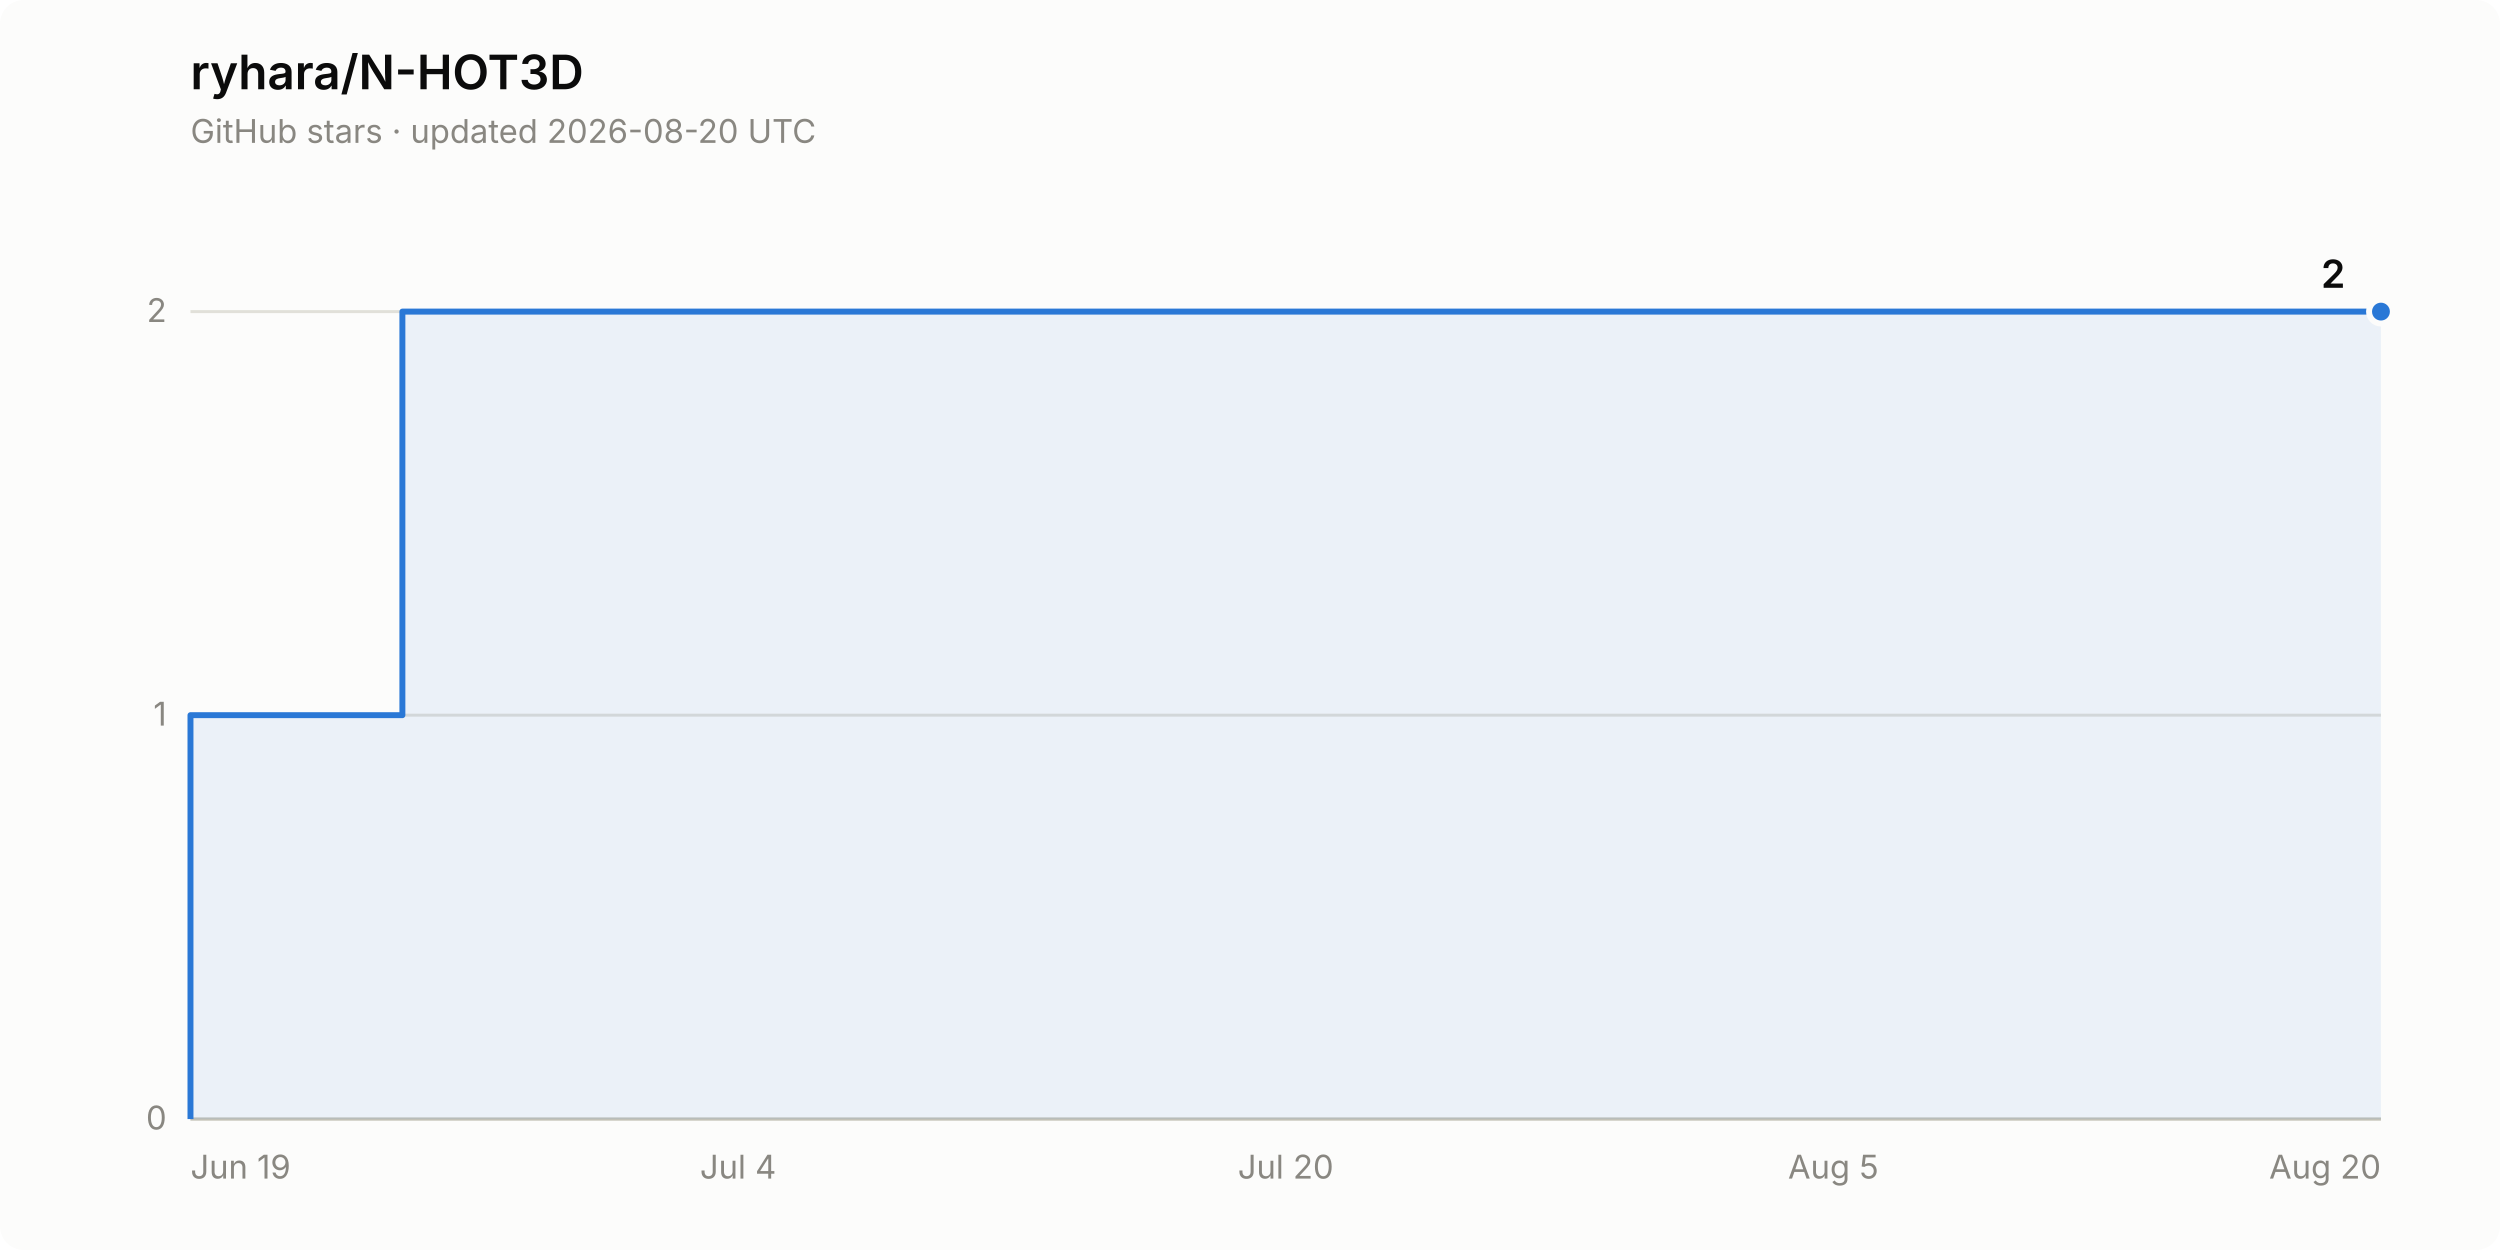
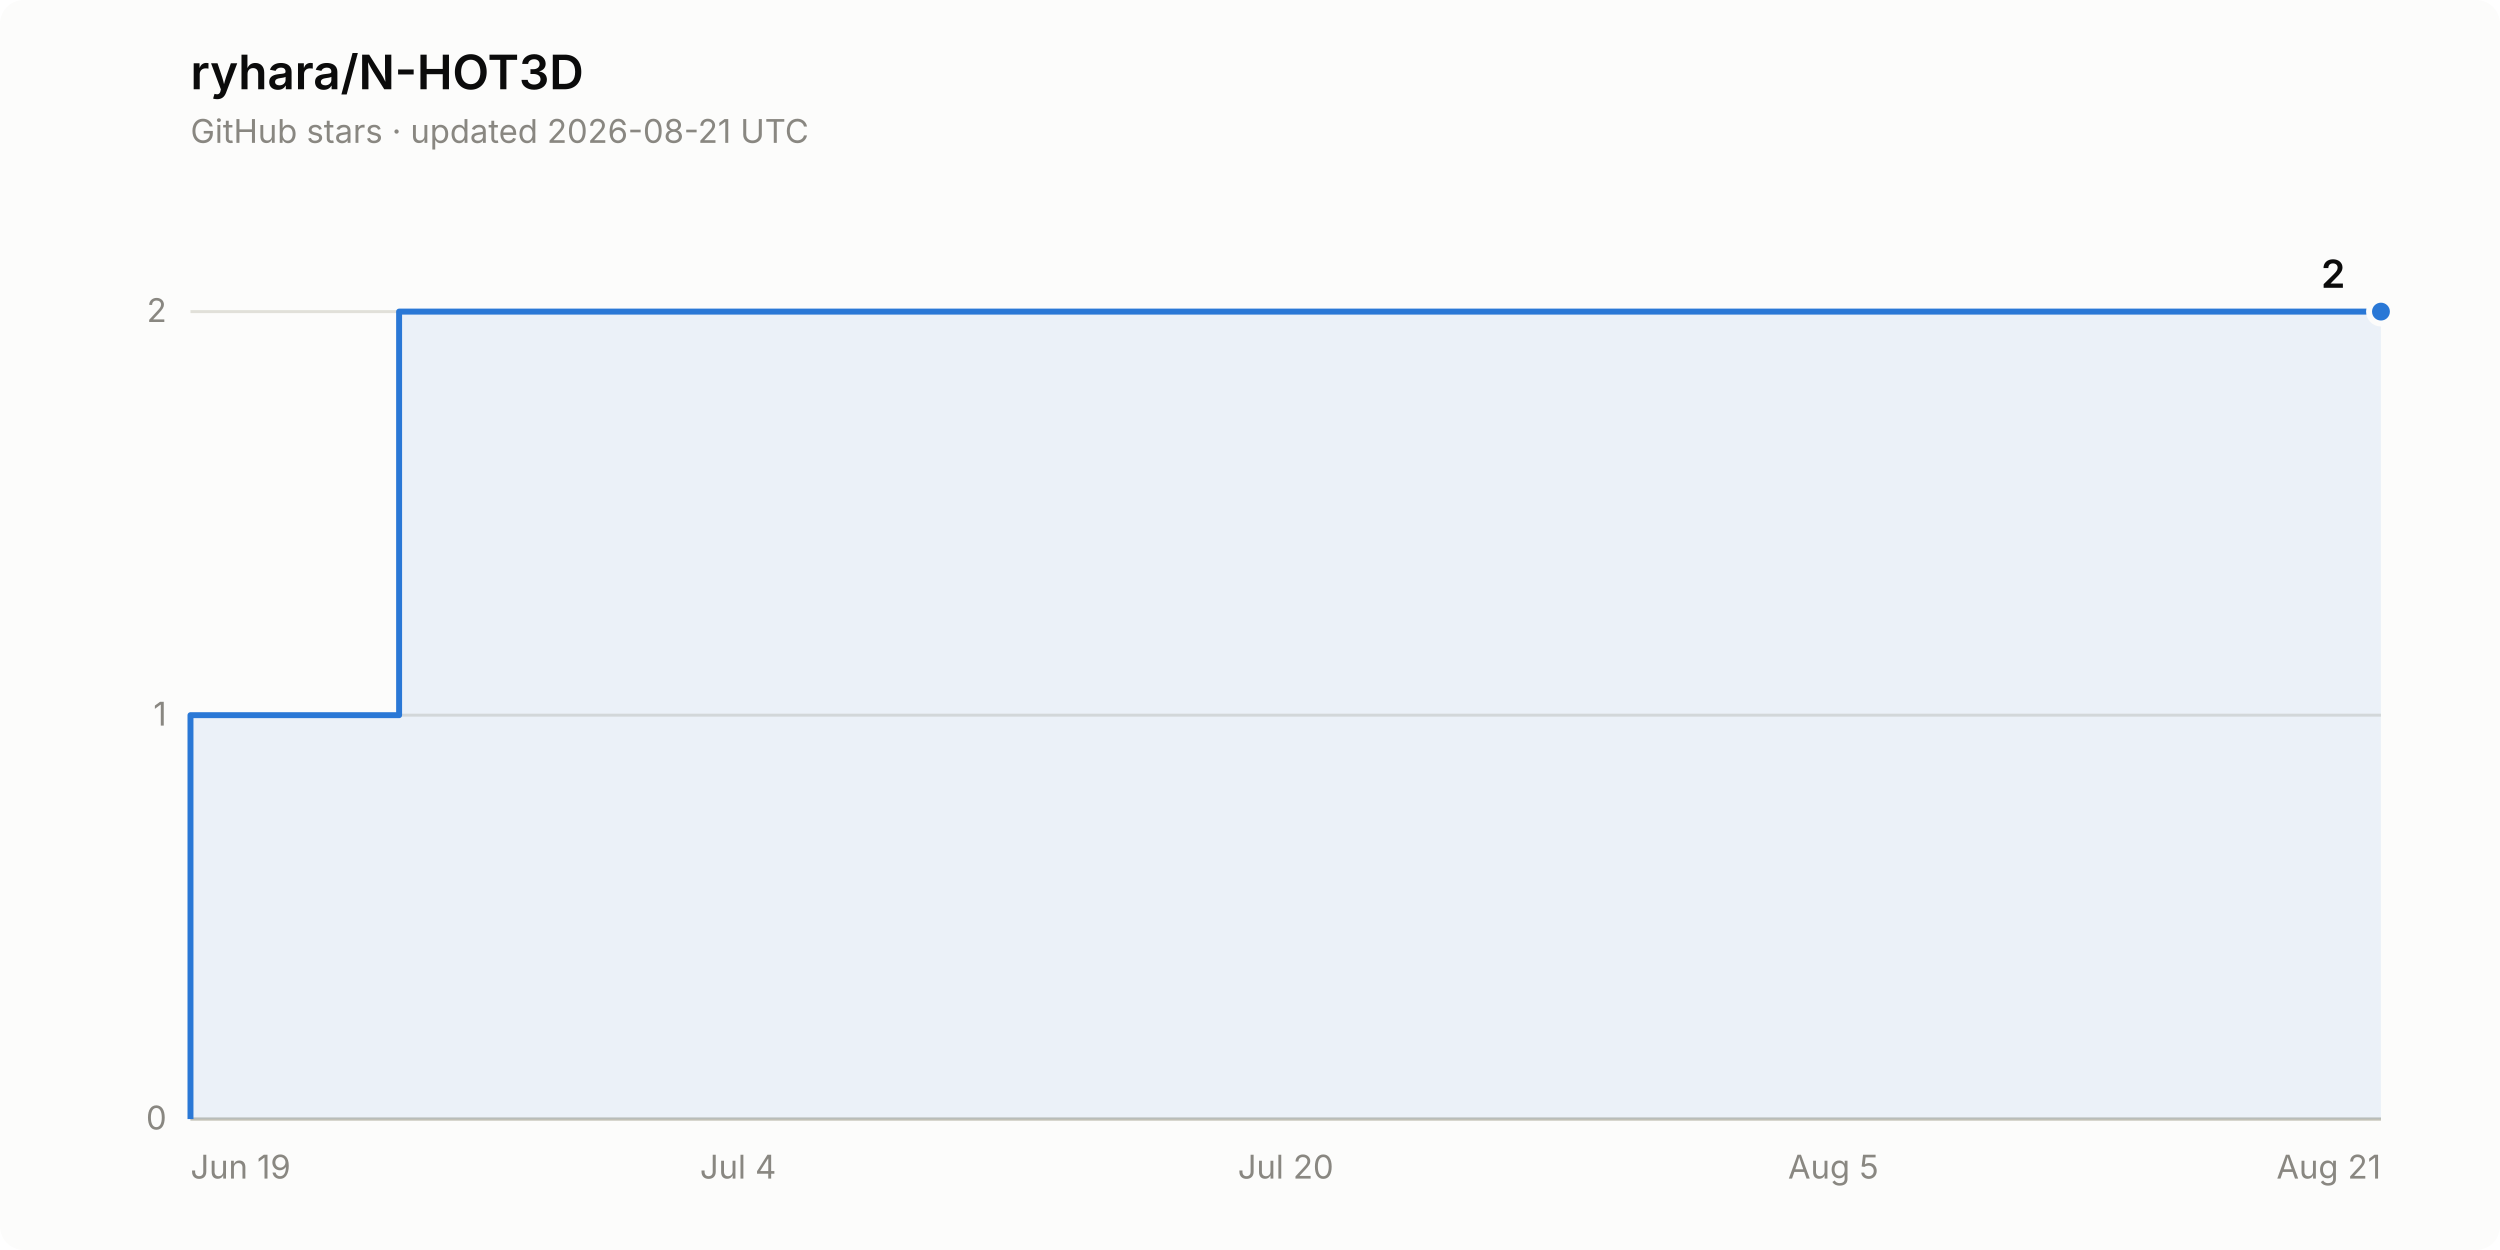
<svg xmlns="http://www.w3.org/2000/svg" width="840" height="420" viewBox="0 0 840 420" role="img" aria-label="Star history of ryhara/N-HOT3D: 2 stars">
  <rect width="840" height="420" rx="8" fill="#fcfcfb" />
  <text x="64" y="30" font-family="system-ui, -apple-system, &quot;Segoe UI&quot;, sans-serif" font-size="16" font-weight="600" fill="#0b0b0b">ryhara/N-HOT3D</text>
-   <text x="64" y="48" font-family="system-ui, -apple-system, &quot;Segoe UI&quot;, sans-serif" font-size="11" fill="#898781">GitHub stars · updated 2026-08-20 UTC</text>
+   <text x="64" y="48" font-family="system-ui, -apple-system, &quot;Segoe UI&quot;, sans-serif" font-size="11" fill="#898781">GitHub stars · updated 2026-08-21 UTC</text>
  <line x1="64" y1="376.0" x2="800" y2="376.0" stroke="#e1e0d9" stroke-width="1" />
  <text x="56" y="379.5" font-family="system-ui, -apple-system, &quot;Segoe UI&quot;, sans-serif" font-size="11" fill="#898781" text-anchor="end" style="font-variant-numeric: tabular-nums">0</text>
  <line x1="64" y1="240.3" x2="800" y2="240.3" stroke="#e1e0d9" stroke-width="1" />
  <text x="56" y="243.8" font-family="system-ui, -apple-system, &quot;Segoe UI&quot;, sans-serif" font-size="11" fill="#898781" text-anchor="end" style="font-variant-numeric: tabular-nums">1</text>
  <line x1="64" y1="104.7" x2="800" y2="104.7" stroke="#e1e0d9" stroke-width="1" />
  <text x="56" y="108.2" font-family="system-ui, -apple-system, &quot;Segoe UI&quot;, sans-serif" font-size="11" fill="#898781" text-anchor="end" style="font-variant-numeric: tabular-nums">2</text>
  <line x1="64" y1="376.0" x2="800" y2="376.0" stroke="#c3c2b7" stroke-width="1" />
  <text x="64.0" y="396" font-family="system-ui, -apple-system, &quot;Segoe UI&quot;, sans-serif" font-size="11" fill="#898781" text-anchor="start">Jun 19</text>
  <text x="248.0" y="396" font-family="system-ui, -apple-system, &quot;Segoe UI&quot;, sans-serif" font-size="11" fill="#898781" text-anchor="middle">Jul 4</text>
  <text x="432.0" y="396" font-family="system-ui, -apple-system, &quot;Segoe UI&quot;, sans-serif" font-size="11" fill="#898781" text-anchor="middle">Jul 20</text>
  <text x="616.0" y="396" font-family="system-ui, -apple-system, &quot;Segoe UI&quot;, sans-serif" font-size="11" fill="#898781" text-anchor="middle">Aug 5</text>
-   <text x="800.0" y="396" font-family="system-ui, -apple-system, &quot;Segoe UI&quot;, sans-serif" font-size="11" fill="#898781" text-anchor="end">Aug 20</text>
-   <path d="M 64.0 376.0 L 64.0 240.3 L 135.2 240.3 L 135.2 104.7 L 800.0 104.7 L 800.0 376.0 Z" fill="#2a78d6" fill-opacity="0.08" stroke="none" />
-   <path d="M 64.0 376.0 L 64.0 240.3 L 135.2 240.3 L 135.2 104.7 L 800.0 104.7" fill="none" stroke="#2a78d6" stroke-width="2" stroke-linejoin="round" />
+   <text x="800.0" y="396" font-family="system-ui, -apple-system, &quot;Segoe UI&quot;, sans-serif" font-size="11" fill="#898781" text-anchor="end">Aug 21</text>
+   <path d="M 64.0 376.0 L 64.0 240.3 L 134.1 240.3 L 134.1 104.7 L 800.0 104.7 L 800.0 376.0 Z" fill="#2a78d6" fill-opacity="0.08" stroke="none" />
+   <path d="M 64.0 376.0 L 64.0 240.3 L 134.1 240.3 L 134.1 104.7 L 800.0 104.7" fill="none" stroke="#2a78d6" stroke-width="2" stroke-linejoin="round" />
  <circle cx="800.0" cy="104.7" r="4" fill="#2a78d6" stroke="#fcfcfb" stroke-width="2" />
  <text x="788.0" y="96.7" font-family="system-ui, -apple-system, &quot;Segoe UI&quot;, sans-serif" font-size="13" font-weight="600" fill="#0b0b0b" text-anchor="end" style="font-variant-numeric: tabular-nums">2</text>
</svg>
